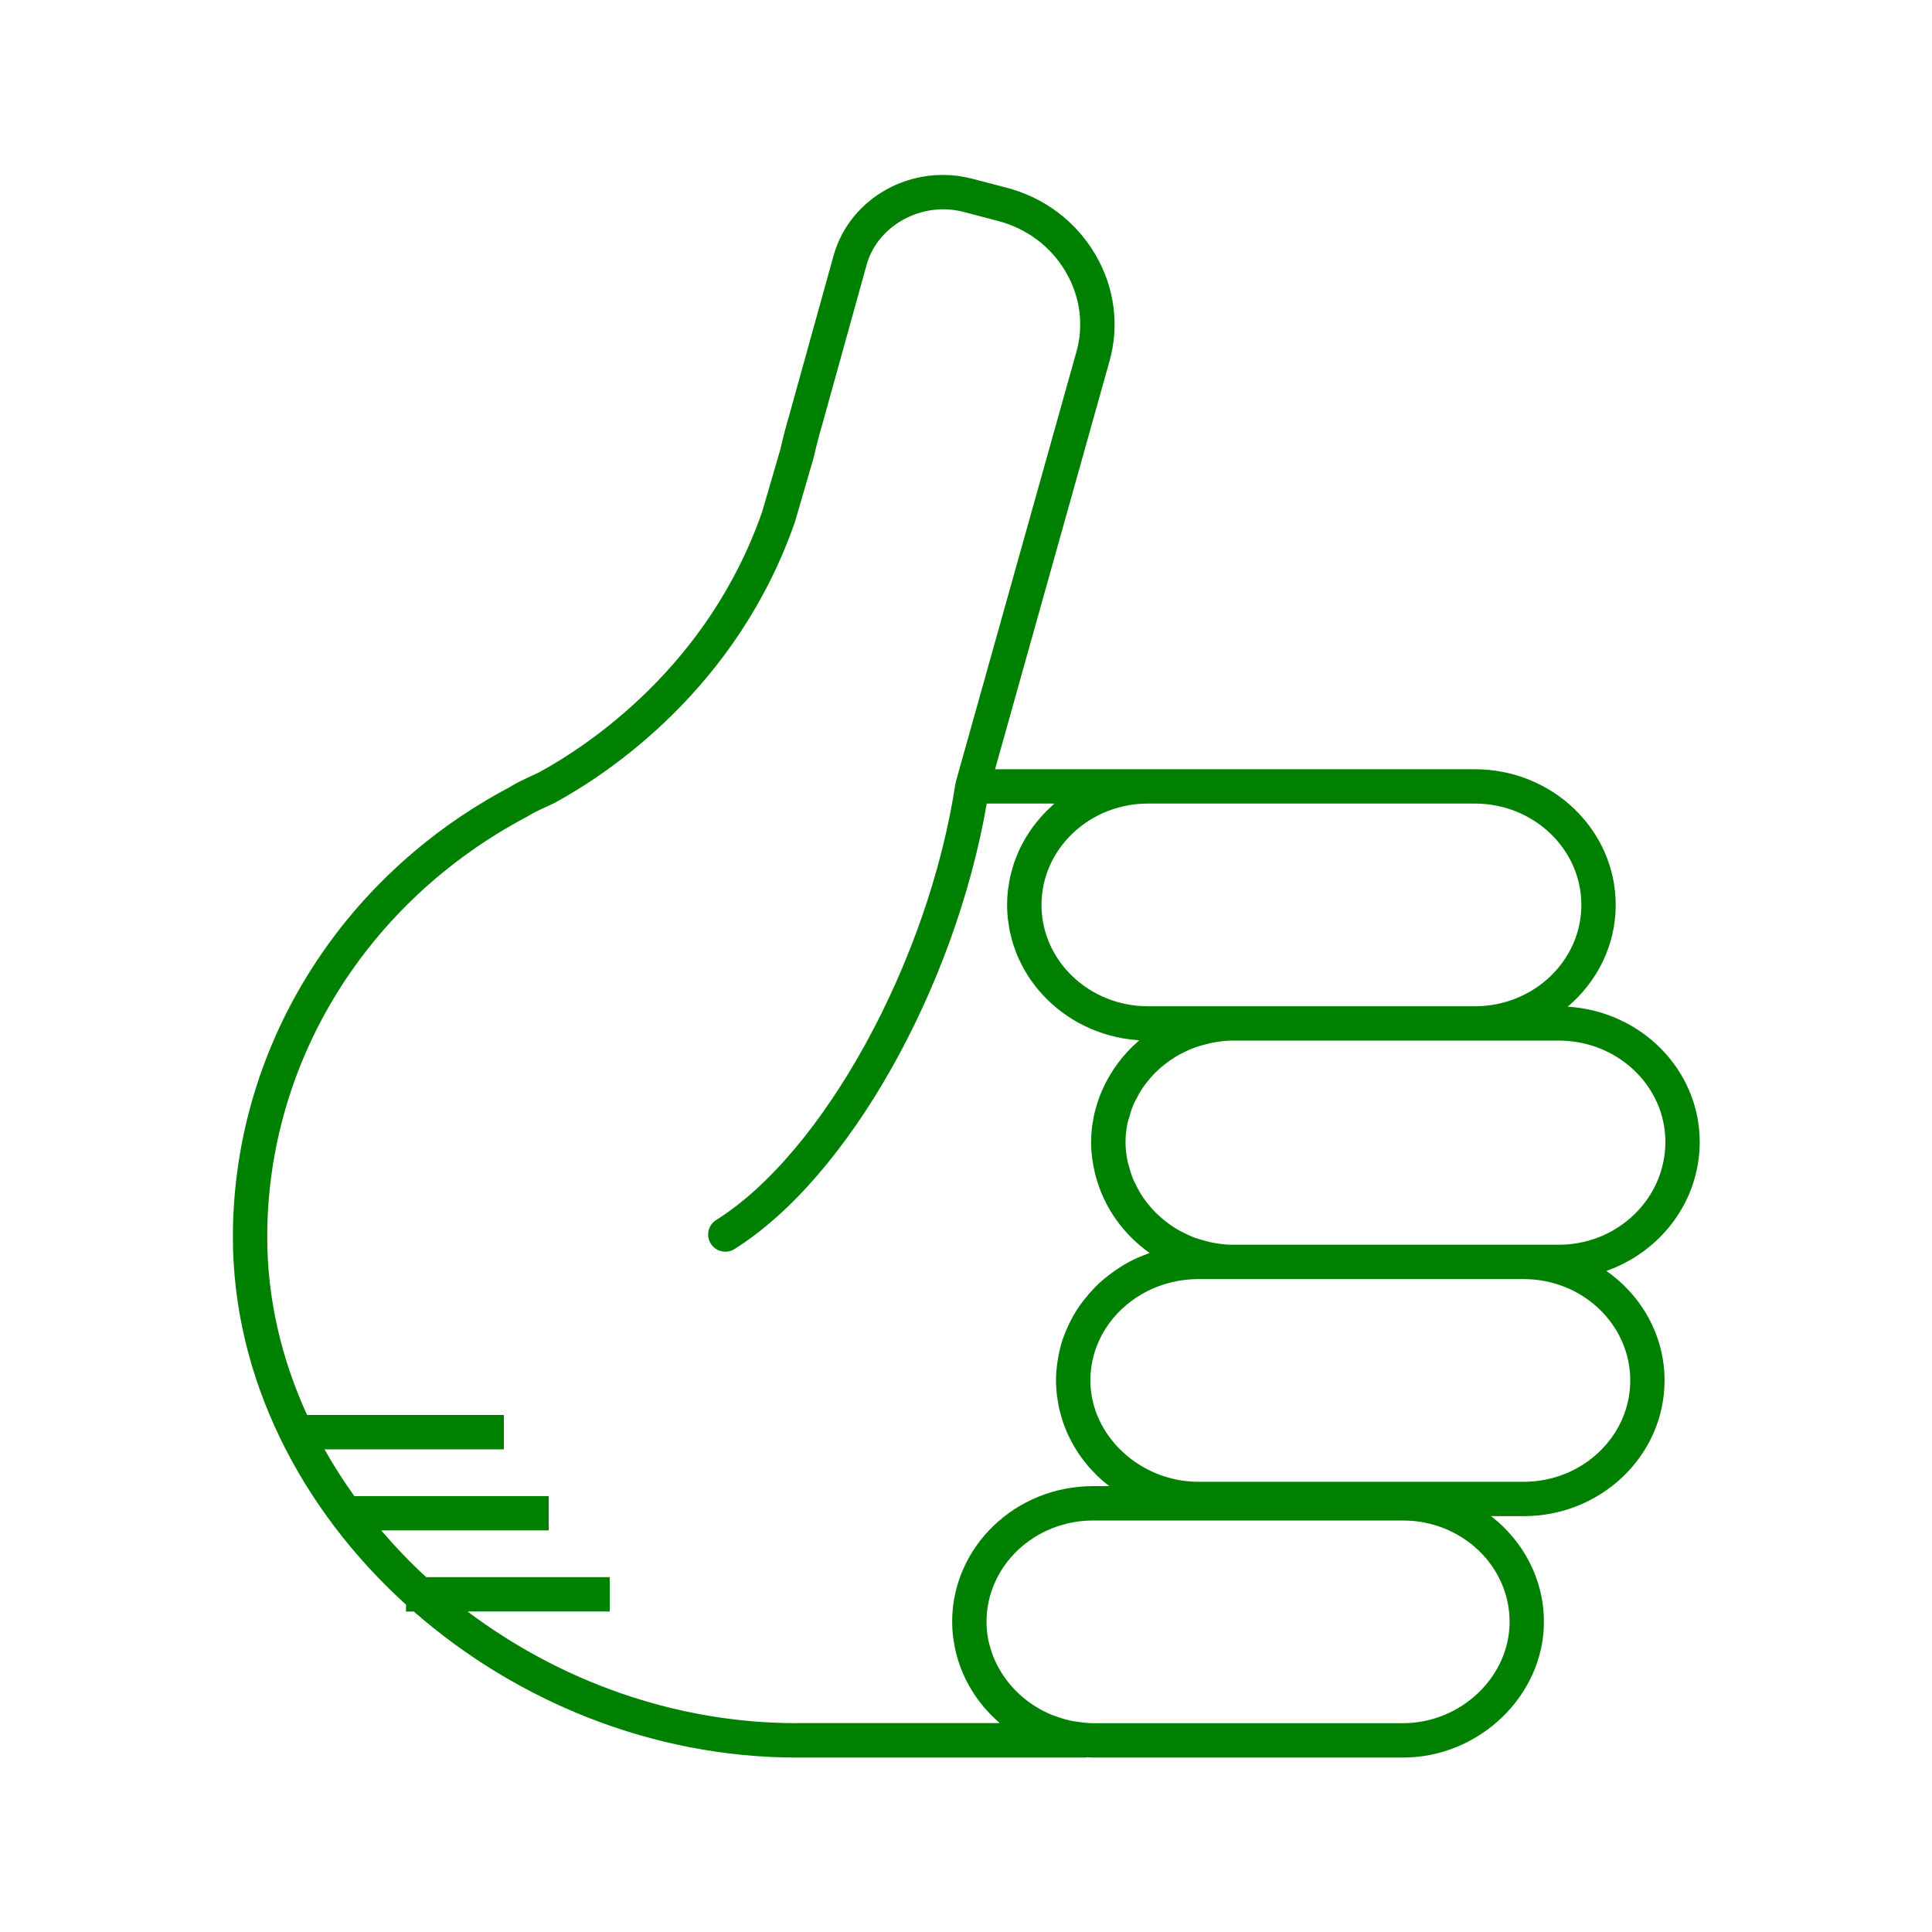
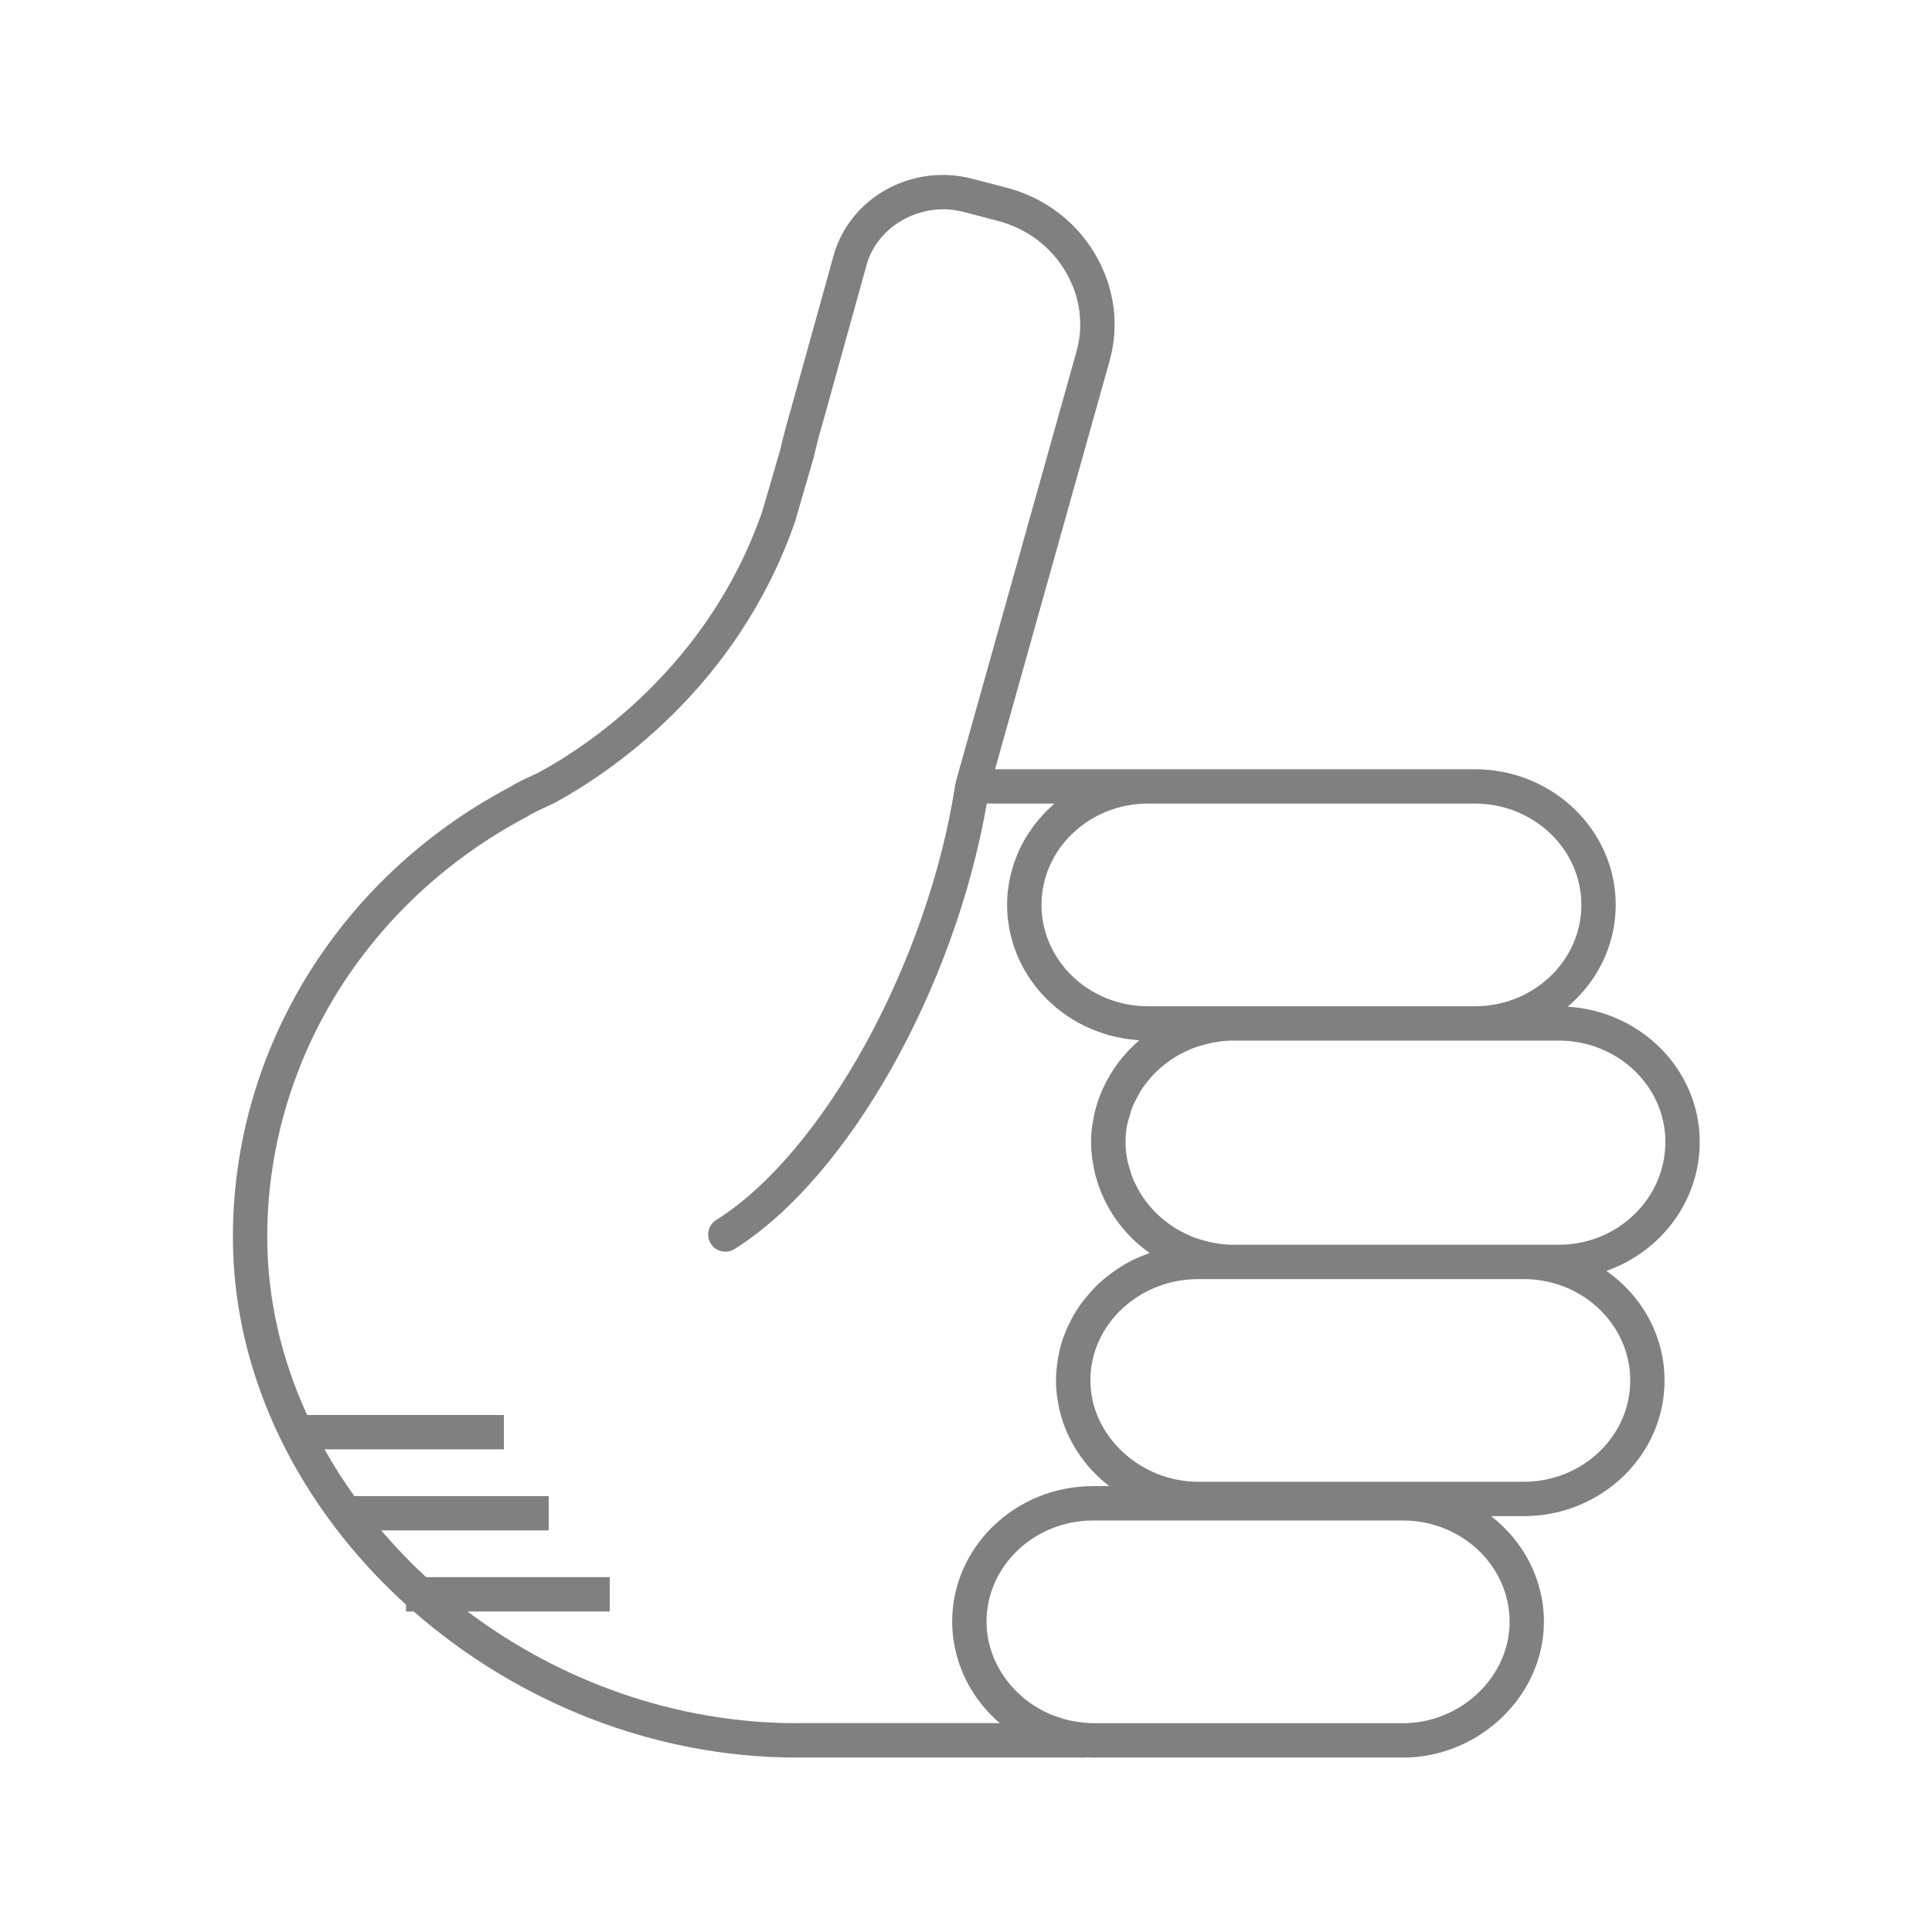
- <svg xmlns="http://www.w3.org/2000/svg" version="1.1" baseProfile="tiny" x="0px" y="0px" viewBox="0 0 90 90" overflow="scroll" xml:space="preserve" style="fill:green">
+ <svg xmlns="http://www.w3.org/2000/svg" version="1.1" baseProfile="tiny" x="0px" y="0px" viewBox="0 0 90 90" overflow="scroll" xml:space="preserve" style="fill:gray">
  <path d="M79.179,53.196c0-3.351-2.723-6.094-6.15-6.3  c1.368-1.159,2.237-2.853,2.237-4.742c0-3.485-2.943-6.32-6.562-6.32H53.479  h-7.125l5.335-19.023c0.462-1.659,0.233-3.406-0.643-4.919  c-0.913-1.579-2.404-2.701-4.194-3.158l-1.565-0.409  c-2.793-0.726-5.684,0.866-6.45,3.56l-2.059,7.414  c-0.146,0.491-0.294,1.053-0.428,1.641l-0.843,2.892  c-2.513,7.226-8.138,10.917-10.401,12.15l-0.309,0.144  c-0.355,0.164-0.759,0.35-1.072,0.553c-7.942,4.203-12.876,12.23-12.876,20.949  c0,6.536,3.146,12.662,8.064,17.123v0.32h0.363  c4.763,4.169,11.101,6.803,17.841,6.803h13.445c0.026,0,0.047-0.012,0.073-0.014  c0.094,0.004,0.188,0.014,0.283,0.014h14.441c3.558,0,6.562-2.895,6.562-6.32  c0-1.991-0.962-3.766-2.46-4.926h1.518c3.619,0,6.562-2.835,6.562-6.32  c0-2.098-1.07-3.954-2.708-5.104C77.363,58.313,79.179,55.96,79.179,53.196z   M73.666,42.154c0,2.604-2.226,4.722-4.962,4.722H57.393h-0.854h-3.06  c-2.736,0-4.962-2.118-4.962-4.722c0-2.603,2.226-4.721,4.962-4.721h15.225  C71.44,37.434,73.666,39.552,73.666,42.154z M37.118,80.272  c-5.683,0-11.061-1.981-15.338-5.203h6.624v-1.6h-8.551  c-0.746-0.685-1.442-1.414-2.093-2.176h7.801v-1.6h-9.055  c-0.504-0.702-0.968-1.428-1.387-2.176h8.353v-1.6h-9.166  c-1.188-2.596-1.857-5.401-1.857-8.293c0-8.125,4.607-15.61,12.081-19.568  c0.277-0.177,0.612-0.331,0.937-0.48l0.366-0.172  c2.465-1.341,8.489-5.297,11.198-13.089l0.866-2.975  c0.138-0.595,0.275-1.123,0.418-1.602l2.062-7.424  c0.436-1.53,1.955-2.564,3.566-2.564c0.312,0,0.627,0.039,0.939,0.121  l1.569,0.41c1.374,0.351,2.514,1.206,3.21,2.41  c0.659,1.138,0.831,2.447,0.486,3.687l-5.62,20.038  c-0.004,0.015,0.001,0.03-0.002,0.045c-0.004,0.018-0.016,0.032-0.019,0.051  c-1.254,8.264-6.147,17.188-11.142,20.319c-0.374,0.234-0.487,0.729-0.253,1.103  c0.151,0.242,0.412,0.375,0.679,0.375c0.145,0,0.292-0.039,0.424-0.122  c5.292-3.317,10.264-12.15,11.753-20.755h3.151  c-0.046,0.04-0.087,0.085-0.132,0.125c-0.085,0.077-0.168,0.155-0.248,0.236  c-0.07,0.071-0.138,0.143-0.205,0.217c-0.077,0.086-0.152,0.173-0.225,0.263  c-0.062,0.076-0.122,0.153-0.181,0.232c-0.069,0.094-0.135,0.191-0.199,0.289  c-0.053,0.081-0.105,0.162-0.155,0.245c-0.061,0.102-0.116,0.208-0.171,0.314  c-0.044,0.084-0.088,0.168-0.127,0.254c-0.051,0.111-0.096,0.226-0.14,0.34  c-0.033,0.086-0.069,0.171-0.099,0.259c-0.041,0.122-0.074,0.248-0.108,0.374  c-0.023,0.084-0.049,0.167-0.068,0.252c-0.031,0.142-0.053,0.287-0.074,0.433  c-0.011,0.073-0.026,0.144-0.034,0.217c-0.024,0.221-0.038,0.444-0.038,0.671  c0,0.214,0.012,0.426,0.033,0.634c0.007,0.067,0.021,0.131,0.03,0.197  c0.019,0.141,0.038,0.282,0.067,0.419c0.016,0.077,0.04,0.152,0.059,0.228  c0.031,0.123,0.06,0.247,0.098,0.367c0.025,0.079,0.057,0.156,0.085,0.234  c0.041,0.114,0.081,0.228,0.129,0.339c0.033,0.077,0.073,0.151,0.109,0.227  c0.051,0.107,0.102,0.214,0.159,0.318c0.041,0.075,0.088,0.146,0.132,0.219  c0.061,0.1,0.121,0.2,0.187,0.296c0.049,0.071,0.101,0.138,0.153,0.207  c0.07,0.093,0.14,0.187,0.215,0.276c0.055,0.065,0.113,0.128,0.171,0.191  c0.079,0.087,0.157,0.173,0.241,0.255c0.061,0.061,0.126,0.118,0.189,0.176  c0.086,0.079,0.173,0.156,0.263,0.231c0.067,0.055,0.137,0.107,0.207,0.16  c0.093,0.07,0.187,0.139,0.284,0.205c0.073,0.049,0.148,0.096,0.224,0.142  c0.099,0.061,0.199,0.121,0.302,0.177c0.079,0.043,0.159,0.084,0.24,0.124  c0.104,0.052,0.21,0.101,0.317,0.147c0.084,0.036,0.169,0.07,0.255,0.103  c0.109,0.042,0.219,0.081,0.33,0.117c0.089,0.029,0.178,0.056,0.269,0.081  c0.113,0.031,0.227,0.059,0.342,0.085c0.094,0.021,0.187,0.04,0.282,0.057  c0.116,0.021,0.232,0.037,0.35,0.052c0.098,0.012,0.196,0.023,0.296,0.031  c0.047,0.004,0.093,0.012,0.141,0.015c-0.739,0.628-1.324,1.413-1.714,2.288  c-0.007,0.016-0.013,0.032-0.02,0.047c-0.074,0.169-0.142,0.34-0.2,0.516  c-0.017,0.05-0.029,0.102-0.045,0.153c-0.044,0.147-0.088,0.293-0.122,0.443  c-0.022,0.099-0.035,0.2-0.053,0.301c-0.018,0.109-0.041,0.217-0.054,0.327  c-0.024,0.216-0.038,0.435-0.038,0.657c0,0.249,0.018,0.493,0.047,0.734  c0.006,0.049,0.016,0.096,0.023,0.145c0.029,0.205,0.068,0.406,0.116,0.604  c0.008,0.03,0.016,0.059,0.024,0.089c0.384,1.469,1.289,2.735,2.516,3.6  c-0.03,0.01-0.057,0.027-0.087,0.037c-0.28,0.102-0.554,0.216-0.814,0.351  c-0.014,0.008-0.028,0.017-0.042,0.024c-0.248,0.132-0.483,0.281-0.71,0.441  c-0.054,0.038-0.108,0.075-0.16,0.114c-0.228,0.171-0.445,0.352-0.648,0.549  c-0.034,0.033-0.064,0.068-0.097,0.102c-0.178,0.18-0.343,0.371-0.498,0.57  c-0.035,0.045-0.072,0.089-0.106,0.135c-0.166,0.226-0.316,0.462-0.45,0.708  c-0.029,0.053-0.054,0.107-0.082,0.161c-0.116,0.229-0.22,0.464-0.307,0.707  c-0.013,0.037-0.03,0.073-0.043,0.111c-0.091,0.27-0.159,0.549-0.211,0.833  c-0.012,0.066-0.022,0.131-0.032,0.198c-0.044,0.293-0.074,0.59-0.074,0.895  c0,0.234,0.016,0.465,0.042,0.693c0.009,0.076,0.025,0.15,0.036,0.225  c0.023,0.151,0.048,0.301,0.082,0.448c0.02,0.087,0.045,0.171,0.069,0.256  c0.037,0.132,0.076,0.263,0.121,0.391c0.031,0.087,0.065,0.173,0.1,0.259  c0.05,0.122,0.103,0.242,0.16,0.361c0.041,0.084,0.082,0.167,0.126,0.249  c0.063,0.117,0.131,0.23,0.201,0.342c0.048,0.077,0.095,0.154,0.146,0.229  c0.08,0.116,0.166,0.227,0.254,0.338c0.051,0.064,0.098,0.13,0.151,0.192  c0.123,0.144,0.253,0.281,0.389,0.414c0.026,0.025,0.049,0.052,0.075,0.077  c0.158,0.15,0.324,0.291,0.497,0.425c0.011,0.009,0.021,0.019,0.032,0.027  h-0.756c-3.619,0-6.562,2.835-6.562,6.32c0,0.22,0.013,0.437,0.037,0.652  c0.018,0.165,0.049,0.326,0.08,0.487c0.008,0.042,0.013,0.085,0.022,0.126  c0.291,1.353,1.034,2.56,2.08,3.455H37.118z M70.323,75.552  c0,2.559-2.272,4.721-4.963,4.721H50.919c-0.279,0-0.55-0.037-0.818-0.081  c-0.08-0.014-0.162-0.022-0.24-0.039c-0.245-0.053-0.481-0.128-0.712-0.215  c-0.061-0.023-0.125-0.041-0.184-0.066c-0.267-0.113-0.523-0.247-0.765-0.401  c-0.013-0.009-0.028-0.015-0.041-0.024c-1.046-0.682-1.817-1.731-2.091-2.932  c-0.002-0.01-0.007-0.018-0.009-0.028c-0.067-0.303-0.103-0.616-0.103-0.935  c0-2.603,2.227-4.721,4.963-4.721h5.62h8.821  C68.097,70.831,70.323,72.949,70.323,75.552z M75.943,64.306  c0,2.603-2.227,4.721-4.963,4.721H56.539h-0.712c-2.729,0-5.033-2.162-5.033-4.721  c0-2.603,2.258-4.721,5.033-4.721h0.712h0.854h13.588  C73.717,59.585,75.943,61.703,75.943,64.306z M72.616,57.985h-1.636H57.393  c-0.287,0-0.566-0.037-0.841-0.085c-0.151-0.026-0.295-0.067-0.441-0.106  c-0.168-0.045-0.337-0.091-0.498-0.153c-0.105-0.04-0.205-0.087-0.306-0.134  c-0.195-0.09-0.385-0.188-0.566-0.301c-0.066-0.041-0.13-0.084-0.194-0.128  c-0.199-0.138-0.389-0.289-0.565-0.452c-0.043-0.04-0.087-0.08-0.129-0.121  c-0.178-0.177-0.339-0.367-0.488-0.568c-0.034-0.046-0.071-0.091-0.104-0.139  c-0.138-0.2-0.254-0.413-0.36-0.631c-0.029-0.06-0.063-0.117-0.09-0.178  c-0.094-0.216-0.161-0.442-0.221-0.671c-0.018-0.07-0.046-0.136-0.06-0.206  c-0.063-0.298-0.099-0.604-0.099-0.917c0-0.307,0.036-0.608,0.099-0.901  c0.016-0.076,0.046-0.146,0.066-0.221c0.059-0.218,0.124-0.433,0.214-0.639  c0.031-0.071,0.071-0.136,0.105-0.205c0.101-0.202,0.21-0.4,0.339-0.586  c0.041-0.06,0.088-0.116,0.132-0.174c0.139-0.182,0.288-0.356,0.451-0.518  c0.055-0.054,0.112-0.106,0.169-0.157c0.163-0.147,0.336-0.283,0.518-0.409  c0.078-0.054,0.157-0.106,0.239-0.156c0.166-0.102,0.341-0.19,0.519-0.272  c0.113-0.052,0.226-0.105,0.344-0.148c0.152-0.057,0.311-0.1,0.47-0.142  c0.15-0.04,0.3-0.082,0.456-0.108c0.275-0.047,0.554-0.084,0.841-0.084  h11.312h3.912c2.736,0,4.963,2.118,4.963,4.721  C77.579,55.837,75.353,57.985,72.616,57.985z" />
</svg>
